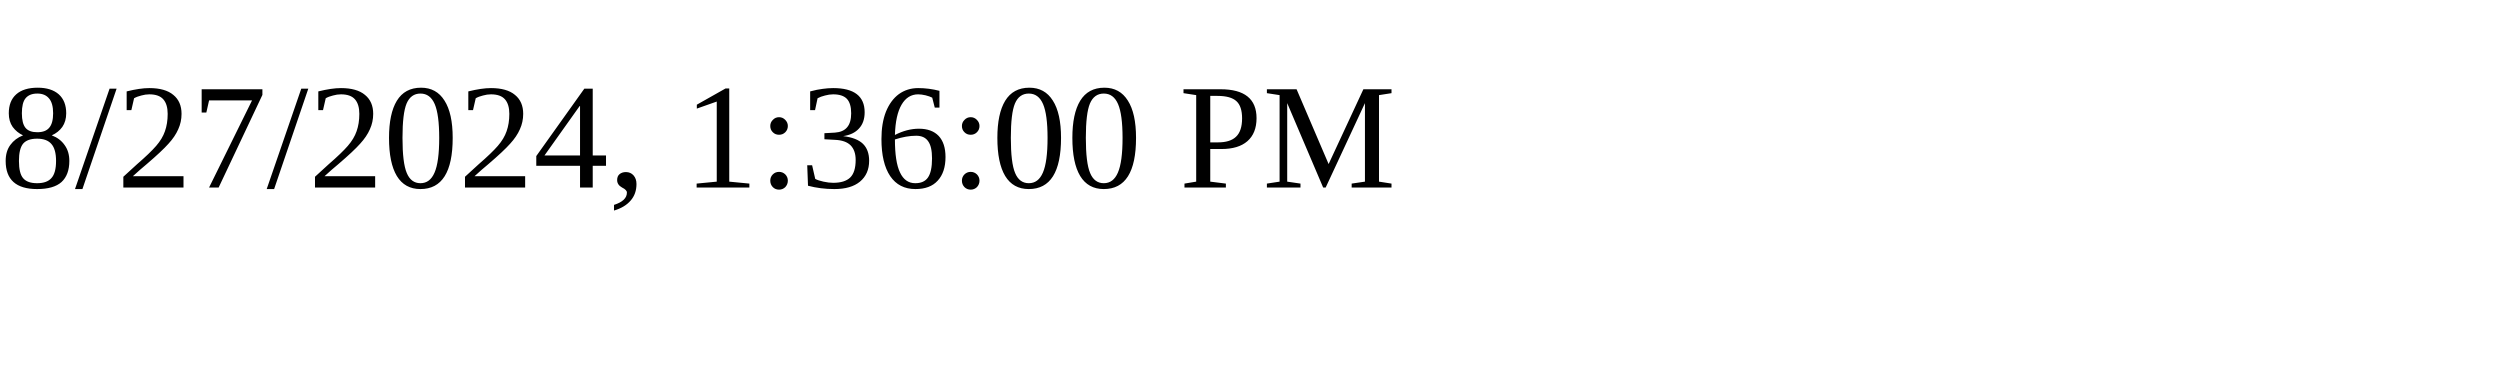
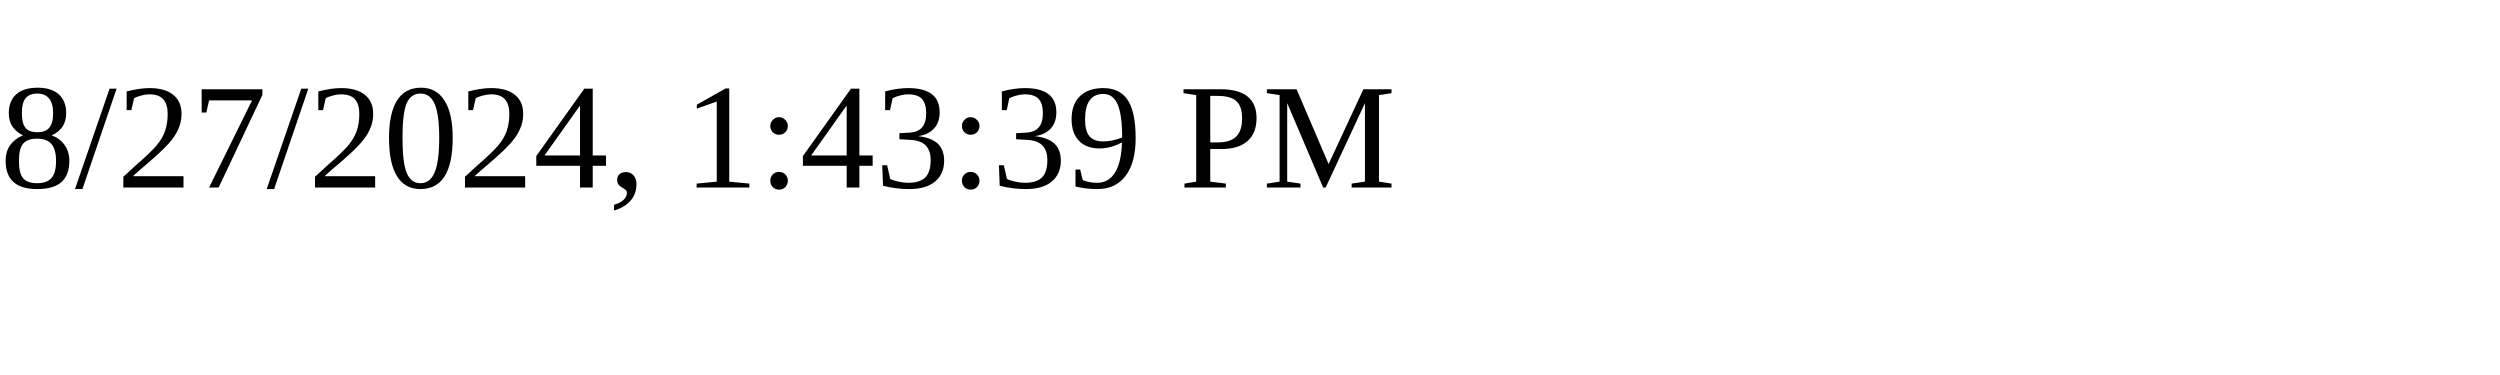
<svg xmlns="http://www.w3.org/2000/svg" height="30" width="200">
-   <text x="0" y="15">8/27/2024, 1:36:00 PM</text>
+   <text x="0" y="15">8/27/2024, 1:43:39 PM</text>
</svg>
